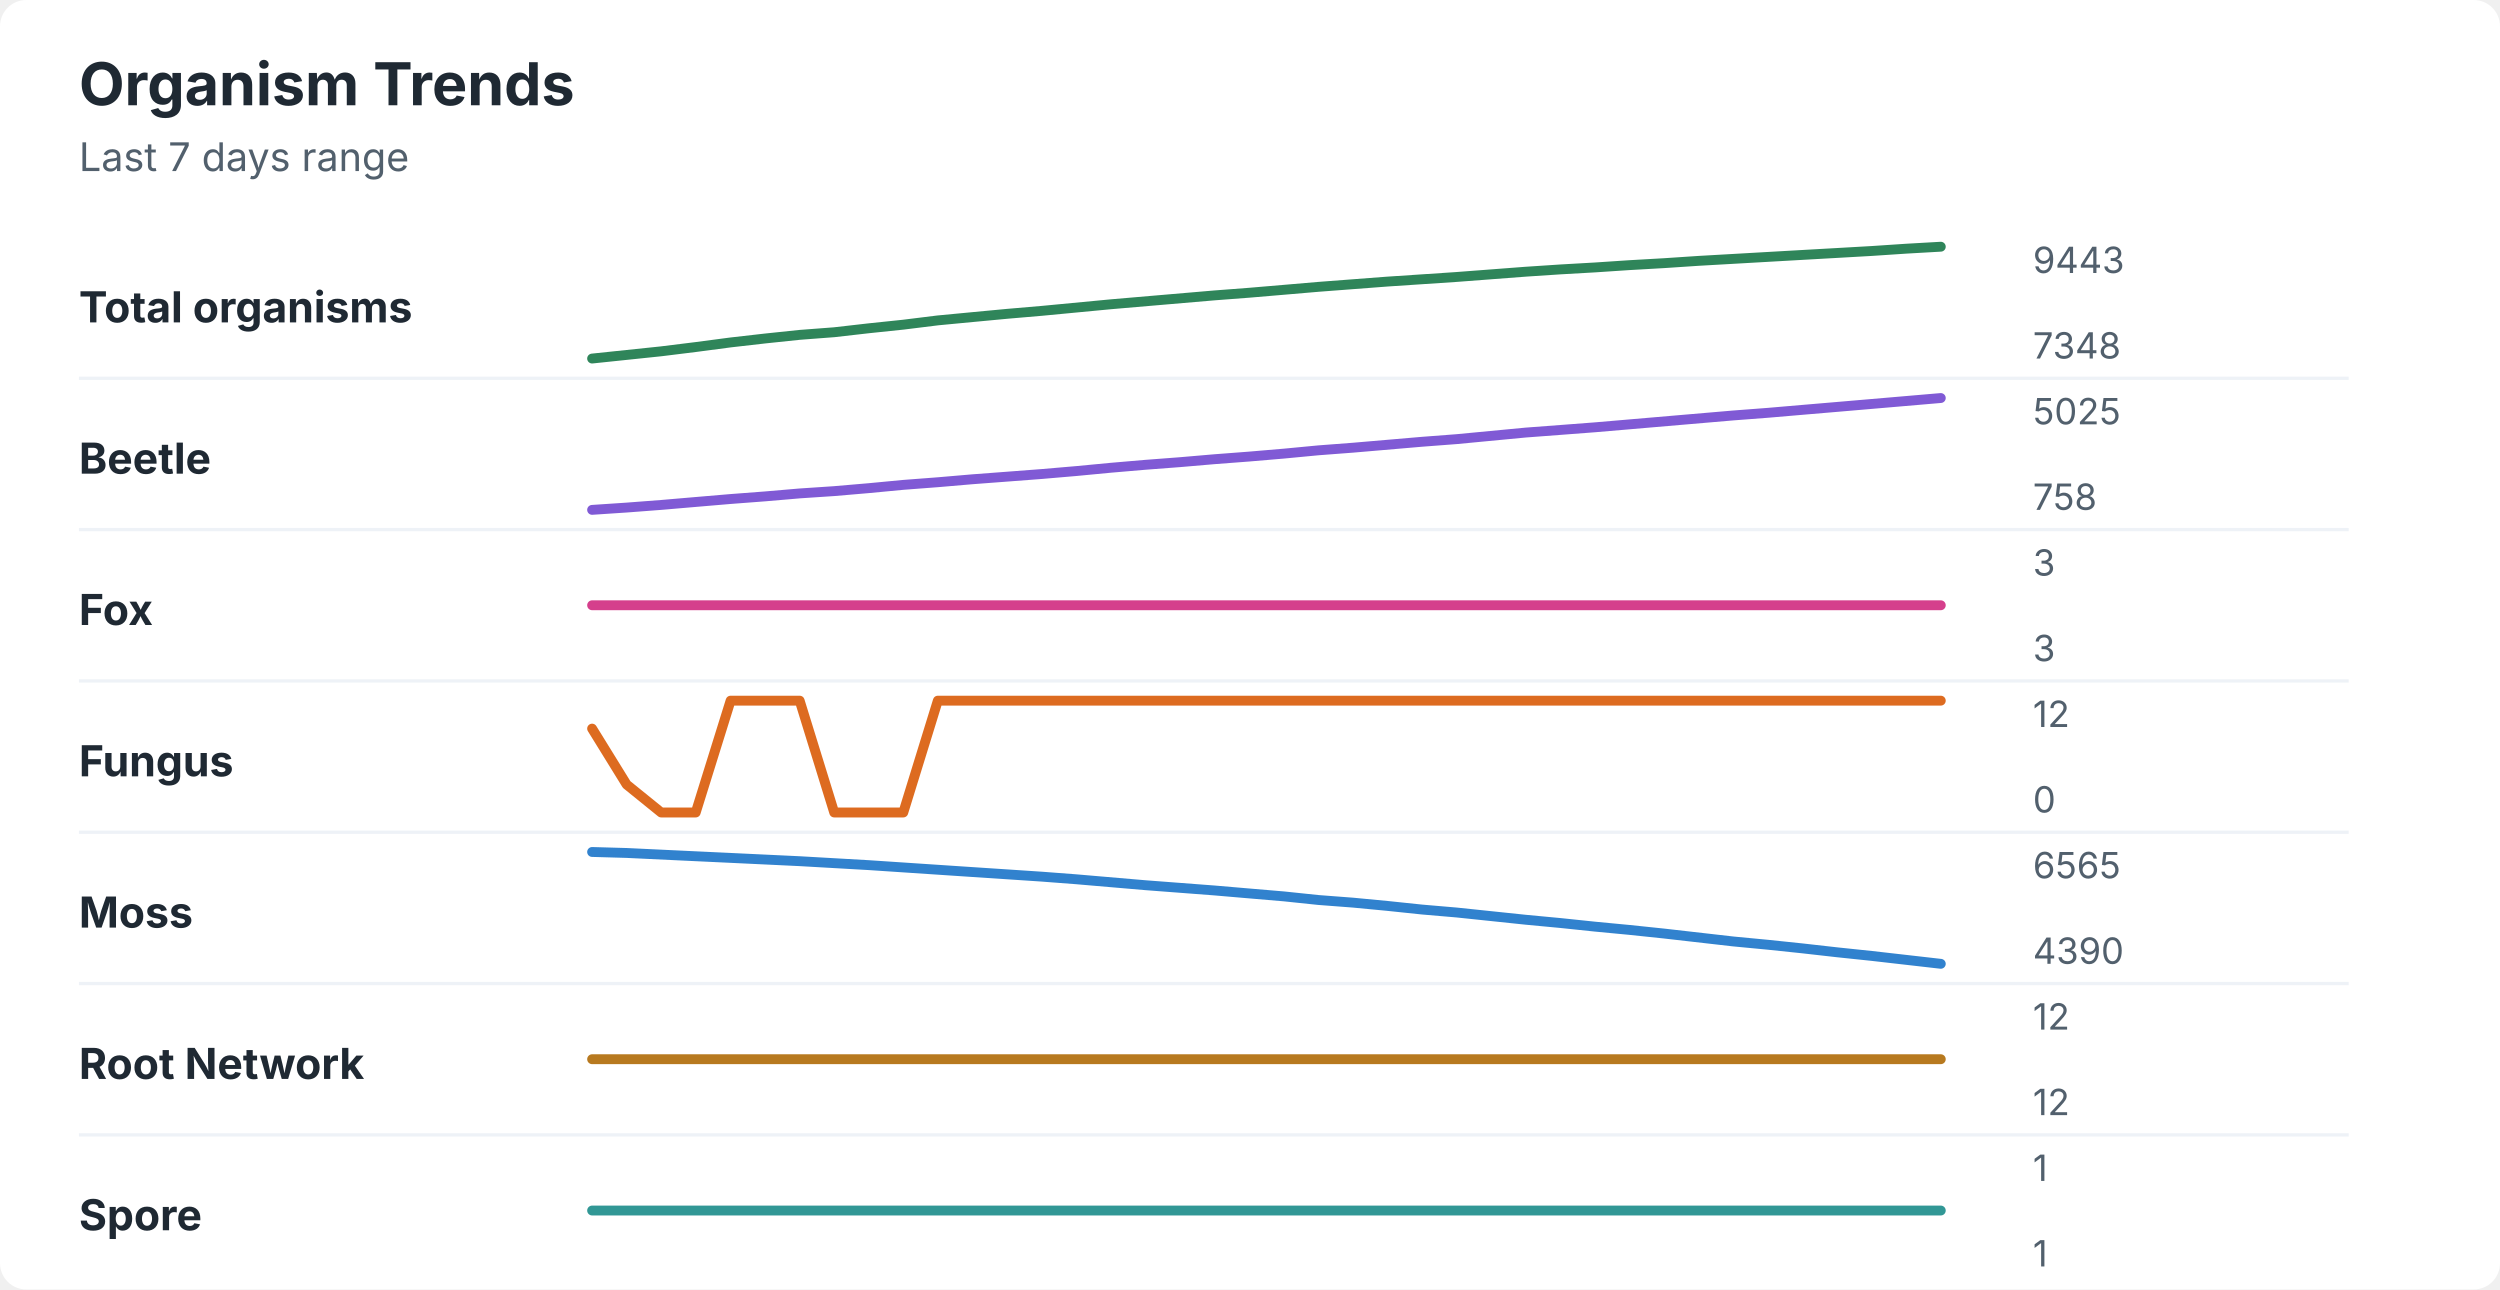
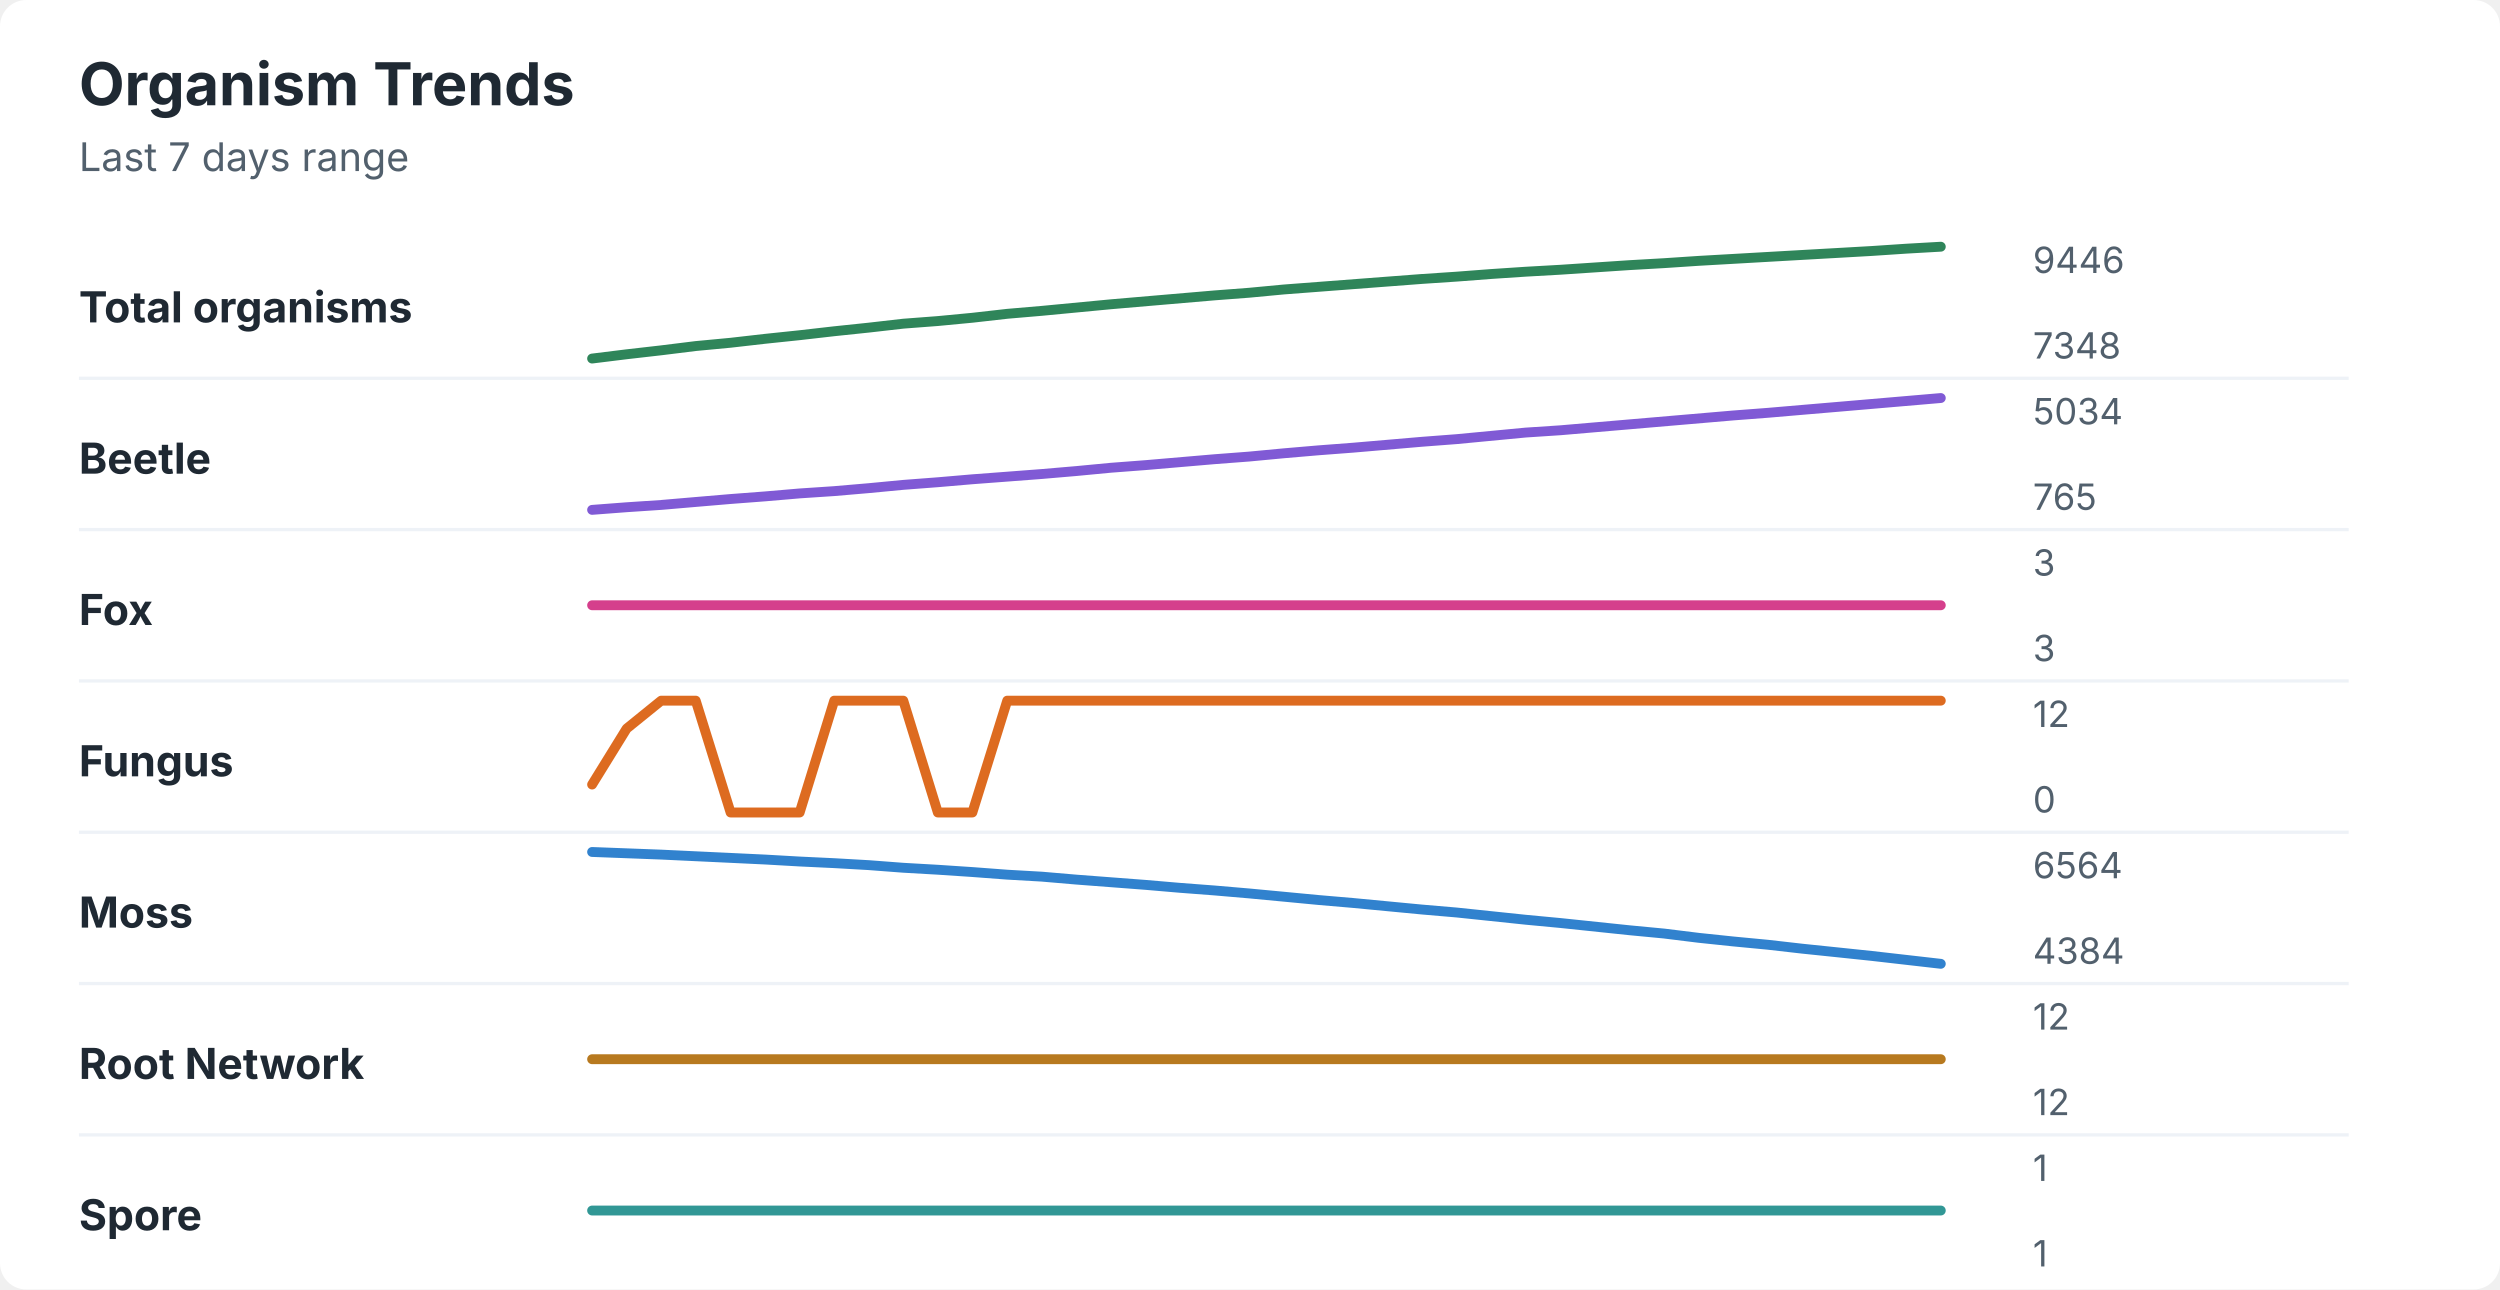
<svg xmlns="http://www.w3.org/2000/svg" width="760" height="392" viewBox="0 0 760 392" role="img" aria-labelledby="title desc">
  <rect width="760" height="392" rx="8" fill="#ffffff" />
  <style>
    text { font-family: -apple-system, BlinkMacSystemFont, "Segoe UI", sans-serif; }
    .title { font-size: 18px; font-weight: 700; fill: #1f2933; }
    .subtitle { font-size: 12px; fill: #52606d; }
    .label { font-size: 13px; font-weight: 650; fill: #1f2933; }
    .axis-value { font-size: 11px; fill: #52606d; }
    .separator { stroke: #eef2f7; stroke-width: 1; }
  </style>
  <text x="24" y="32" class="title">Organism Trends</text>
  <text x="24" y="52" class="subtitle">Last 7 days range</text>
  <text x="24" y="98" class="label">Total organisms</text>
-   <polyline points="180.0,109.0 190.5,107.9 201.0,106.8 211.5,105.5 222.1,104.1 232.6,102.9 243.1,101.8 253.6,101.0 264.1,99.8 274.6,98.7 285.1,97.4 295.6,96.4 306.2,95.4 316.7,94.5 327.2,93.5 337.7,92.5 348.2,91.6 358.7,90.7 369.2,89.8 379.7,89.0 390.3,88.1 400.8,87.2 411.3,86.4 421.8,85.6 432.3,84.9 442.8,84.2 453.3,83.4 463.8,82.6 474.4,81.9 484.9,81.3 495.4,80.6 505.9,80.0 516.4,79.3 526.9,78.7 537.4,78.1 547.9,77.5 558.5,76.9 569.0,76.3 579.5,75.6 590.0,75.0 " fill="none" stroke="#2f855a" stroke-width="3" stroke-linecap="round" stroke-linejoin="round" />
-   <text x="618" y="83" class="axis-value">9443</text>
+   <polyline points="180.0,109.0 190.5,107.7 201.0,106.5 211.5,105.2 222.1,104.2 232.6,103.0 243.1,101.9 253.6,100.7 264.1,99.6 274.6,98.4 285.1,97.6 295.6,96.6 306.2,95.4 316.7,94.5 327.2,93.5 337.7,92.5 348.2,91.6 358.7,90.7 369.2,89.8 379.7,89.0 390.3,88.0 400.8,87.2 411.3,86.4 421.8,85.6 432.3,84.8 442.8,84.1 453.3,83.3 463.8,82.6 474.4,82.0 484.9,81.3 495.4,80.6 505.9,80.0 516.4,79.3 526.9,78.7 537.4,78.1 547.9,77.5 558.5,76.9 569.0,76.3 579.5,75.6 590.0,75.0 " fill="none" stroke="#2f855a" stroke-width="3" stroke-linecap="round" stroke-linejoin="round" />
+   <text x="618" y="83" class="axis-value">9446</text>
  <text x="618" y="109" class="axis-value">7348</text>
  <line x1="24" y1="115.0" x2="714" y2="115.0" class="separator" />
  <text x="24" y="144" class="label">Beetle</text>
-   <polyline points="180.0,155.0 190.5,154.3 201.0,153.5 211.5,152.6 222.1,151.7 232.6,150.9 243.1,150.0 253.6,149.3 264.1,148.4 274.6,147.4 285.1,146.6 295.6,145.7 306.2,144.9 316.7,144.1 327.2,143.2 337.7,142.2 348.2,141.3 358.7,140.5 369.2,139.6 379.7,138.8 390.3,137.9 400.8,136.9 411.3,136.1 421.8,135.2 432.3,134.3 442.8,133.5 453.3,132.5 463.8,131.5 474.4,130.7 484.9,129.9 495.4,129.0 505.9,128.1 516.4,127.2 526.9,126.3 537.4,125.5 547.9,124.6 558.5,123.7 569.0,122.8 579.5,121.9 590.0,121.0 " fill="none" stroke="#805ad5" stroke-width="3" stroke-linecap="round" stroke-linejoin="round" />
-   <text x="618" y="129" class="axis-value">5025</text>
-   <text x="618" y="155" class="axis-value">758</text>
+   <polyline points="180.0,155.0 190.5,154.2 201.0,153.5 211.5,152.6 222.1,151.7 232.6,150.9 243.1,150.0 253.6,149.3 264.1,148.4 274.6,147.4 285.1,146.6 295.6,145.7 306.2,144.9 316.7,144.1 327.2,143.2 337.7,142.2 348.2,141.4 358.7,140.5 369.2,139.6 379.7,138.8 390.3,137.8 400.8,136.9 411.3,136.1 421.8,135.2 432.3,134.3 442.8,133.5 453.3,132.5 463.8,131.5 474.4,130.8 484.9,129.9 495.4,129.0 505.9,128.1 516.4,127.2 526.9,126.3 537.4,125.5 547.9,124.6 558.5,123.7 569.0,122.8 579.5,121.9 590.0,121.0 " fill="none" stroke="#805ad5" stroke-width="3" stroke-linecap="round" stroke-linejoin="round" />
+   <text x="618" y="129" class="axis-value">5034</text>
+   <text x="618" y="155" class="axis-value">765</text>
  <line x1="24" y1="161.0" x2="714" y2="161.0" class="separator" />
  <text x="24" y="190" class="label">Fox</text>
  <polyline points="180.0,184.0 190.5,184.0 201.0,184.0 211.5,184.0 222.1,184.0 232.6,184.0 243.1,184.0 253.6,184.0 264.1,184.0 274.6,184.0 285.1,184.0 295.6,184.0 306.2,184.0 316.7,184.0 327.2,184.0 337.7,184.0 348.2,184.0 358.7,184.0 369.2,184.0 379.7,184.0 390.3,184.0 400.8,184.0 411.3,184.0 421.8,184.0 432.3,184.0 442.8,184.0 453.3,184.0 463.8,184.0 474.4,184.0 484.9,184.0 495.4,184.0 505.9,184.0 516.4,184.0 526.9,184.0 537.4,184.0 547.9,184.0 558.5,184.0 569.0,184.0 579.5,184.0 590.0,184.0 " fill="none" stroke="#d53f8c" stroke-width="3" stroke-linecap="round" stroke-linejoin="round" />
  <text x="618" y="175" class="axis-value">3</text>
  <text x="618" y="201" class="axis-value">3</text>
  <line x1="24" y1="207.0" x2="714" y2="207.0" class="separator" />
  <text x="24" y="236" class="label">Fungus</text>
-   <polyline points="180.0,221.5 190.5,238.5 201.0,247.0 211.5,247.0 222.1,213.0 232.6,213.0 243.1,213.0 253.6,247.0 264.1,247.0 274.6,247.0 285.1,213.0 295.6,213.0 306.2,213.0 316.7,213.0 327.2,213.0 337.7,213.0 348.2,213.0 358.7,213.0 369.2,213.0 379.7,213.0 390.3,213.0 400.8,213.0 411.3,213.0 421.8,213.0 432.3,213.0 442.8,213.0 453.3,213.0 463.8,213.0 474.4,213.0 484.9,213.0 495.4,213.0 505.9,213.0 516.4,213.0 526.9,213.0 537.4,213.0 547.9,213.0 558.5,213.0 569.0,213.0 579.5,213.0 590.0,213.0 " fill="none" stroke="#dd6b20" stroke-width="3" stroke-linecap="round" stroke-linejoin="round" />
+   <polyline points="180.0,238.5 190.5,221.5 201.0,213.0 211.5,213.0 222.1,247.0 232.6,247.0 243.1,247.0 253.6,213.0 264.1,213.0 274.6,213.0 285.1,247.0 295.6,247.0 306.2,213.0 316.7,213.0 327.2,213.0 337.7,213.0 348.2,213.0 358.7,213.0 369.2,213.0 379.7,213.0 390.3,213.0 400.8,213.0 411.3,213.0 421.8,213.0 432.3,213.0 442.8,213.0 453.3,213.0 463.8,213.0 474.4,213.0 484.9,213.0 495.4,213.0 505.9,213.0 516.4,213.0 526.9,213.0 537.4,213.0 547.9,213.0 558.5,213.0 569.0,213.0 579.5,213.0 590.0,213.0 " fill="none" stroke="#dd6b20" stroke-width="3" stroke-linecap="round" stroke-linejoin="round" />
  <text x="618" y="221" class="axis-value">12</text>
  <text x="618" y="247" class="axis-value">0</text>
  <line x1="24" y1="253.0" x2="714" y2="253.0" class="separator" />
  <text x="24" y="282" class="label">Moss</text>
-   <polyline points="180.0,259.0 190.5,259.3 201.0,259.8 211.5,260.3 222.1,260.8 232.6,261.3 243.1,261.8 253.6,262.4 264.1,263.0 274.6,263.7 285.1,264.4 295.6,265.1 306.2,265.8 316.7,266.5 327.2,267.3 337.7,268.2 348.2,269.1 358.7,269.9 369.2,270.7 379.7,271.6 390.3,272.5 400.8,273.6 411.3,274.4 421.8,275.4 432.3,276.5 442.8,277.4 453.3,278.5 463.8,279.6 474.4,280.6 484.9,281.7 495.4,282.7 505.9,283.8 516.4,285.0 526.9,286.2 537.4,287.2 547.9,288.3 558.5,289.5 569.0,290.6 579.5,291.8 590.0,293.0 " fill="none" stroke="#3182ce" stroke-width="3" stroke-linecap="round" stroke-linejoin="round" />
-   <text x="618" y="267" class="axis-value">6565</text>
-   <text x="618" y="293" class="axis-value">4390</text>
+   <polyline points="180.0,259.0 190.5,259.4 201.0,259.8 211.5,260.3 222.1,260.8 232.6,261.3 243.1,261.9 253.6,262.4 264.1,263.0 274.6,263.8 285.1,264.4 295.6,265.1 306.2,265.9 316.7,266.5 327.2,267.4 337.7,268.2 348.2,269.0 358.7,269.9 369.2,270.7 379.7,271.6 390.3,272.6 400.8,273.6 411.3,274.5 421.8,275.5 432.3,276.5 442.8,277.4 453.3,278.5 463.8,279.6 474.4,280.6 484.9,281.7 495.4,282.8 505.9,283.8 516.4,285.1 526.9,286.2 537.4,287.2 547.9,288.4 558.5,289.5 569.0,290.6 579.5,291.8 590.0,293.0 " fill="none" stroke="#3182ce" stroke-width="3" stroke-linecap="round" stroke-linejoin="round" />
+   <text x="618" y="267" class="axis-value">6564</text>
+   <text x="618" y="293" class="axis-value">4384</text>
  <line x1="24" y1="299.0" x2="714" y2="299.0" class="separator" />
  <text x="24" y="328" class="label">Root Network</text>
  <polyline points="180.0,322.0 190.5,322.0 201.0,322.0 211.5,322.0 222.1,322.0 232.6,322.0 243.1,322.0 253.6,322.0 264.1,322.0 274.6,322.0 285.1,322.0 295.6,322.0 306.2,322.0 316.7,322.0 327.2,322.0 337.7,322.0 348.2,322.0 358.7,322.0 369.2,322.0 379.7,322.0 390.3,322.0 400.8,322.0 411.3,322.0 421.8,322.0 432.3,322.0 442.8,322.0 453.3,322.0 463.8,322.0 474.4,322.0 484.9,322.0 495.4,322.0 505.9,322.0 516.4,322.0 526.9,322.0 537.4,322.0 547.9,322.0 558.5,322.0 569.0,322.0 579.5,322.0 590.0,322.0 " fill="none" stroke="#b7791f" stroke-width="3" stroke-linecap="round" stroke-linejoin="round" />
  <text x="618" y="313" class="axis-value">12</text>
  <text x="618" y="339" class="axis-value">12</text>
  <line x1="24" y1="345.0" x2="714" y2="345.0" class="separator" />
  <text x="24" y="374" class="label">Spore</text>
  <polyline points="180.0,368.0 190.5,368.0 201.0,368.0 211.5,368.0 222.1,368.0 232.6,368.0 243.1,368.0 253.6,368.0 264.1,368.0 274.6,368.0 285.1,368.0 295.6,368.0 306.2,368.0 316.7,368.0 327.2,368.0 337.7,368.0 348.2,368.0 358.7,368.0 369.2,368.0 379.7,368.0 390.3,368.0 400.8,368.0 411.3,368.0 421.8,368.0 432.3,368.0 442.8,368.0 453.3,368.0 463.8,368.0 474.4,368.0 484.9,368.0 495.4,368.0 505.9,368.0 516.4,368.0 526.9,368.0 537.4,368.0 547.9,368.0 558.5,368.0 569.0,368.0 579.5,368.0 590.0,368.0 " fill="none" stroke="#319795" stroke-width="3" stroke-linecap="round" stroke-linejoin="round" />
  <text x="618" y="359" class="axis-value">1</text>
  <text x="618" y="385" class="axis-value">1</text>
</svg>
